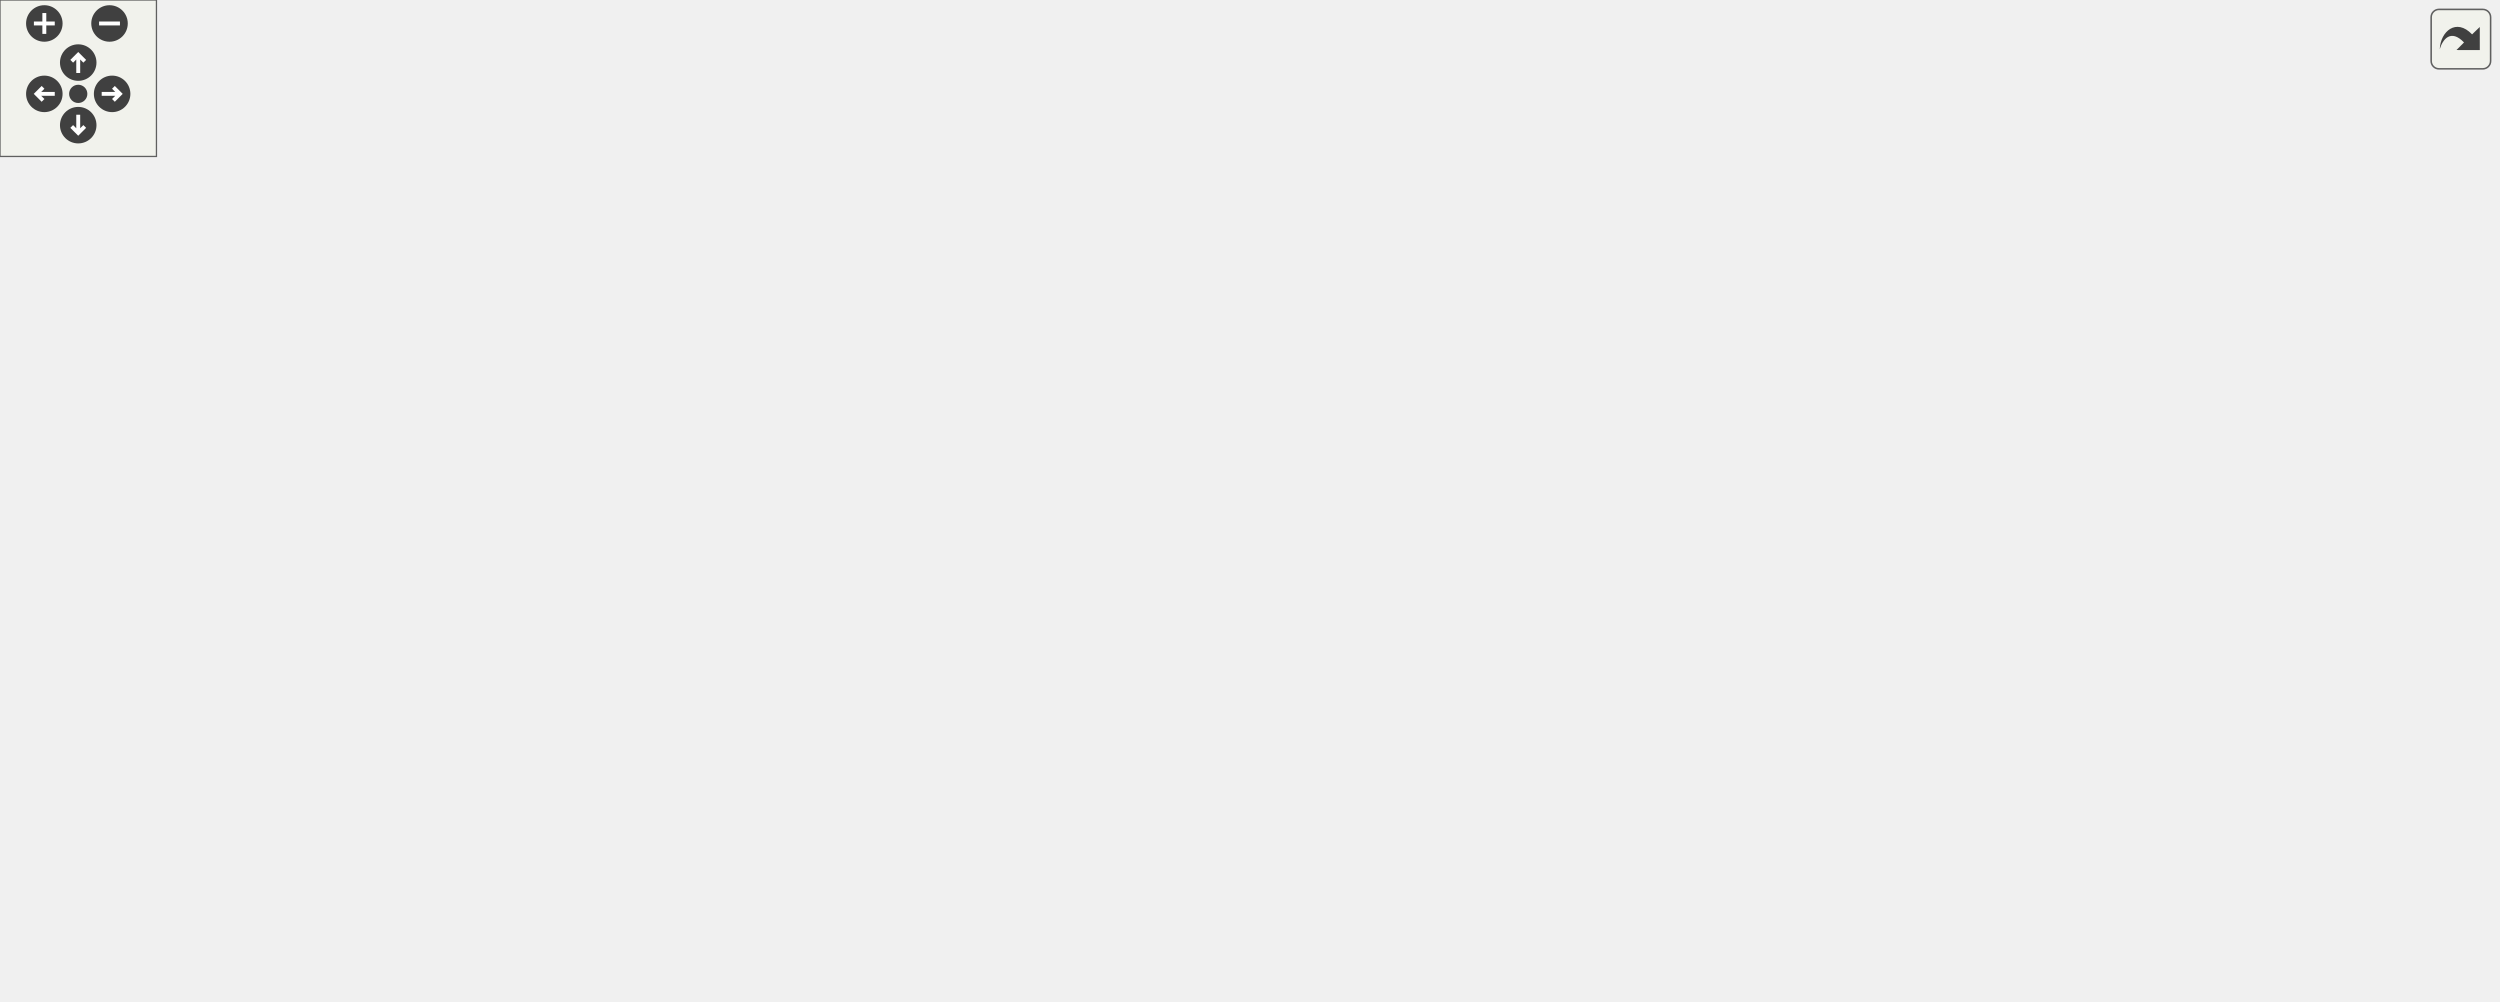
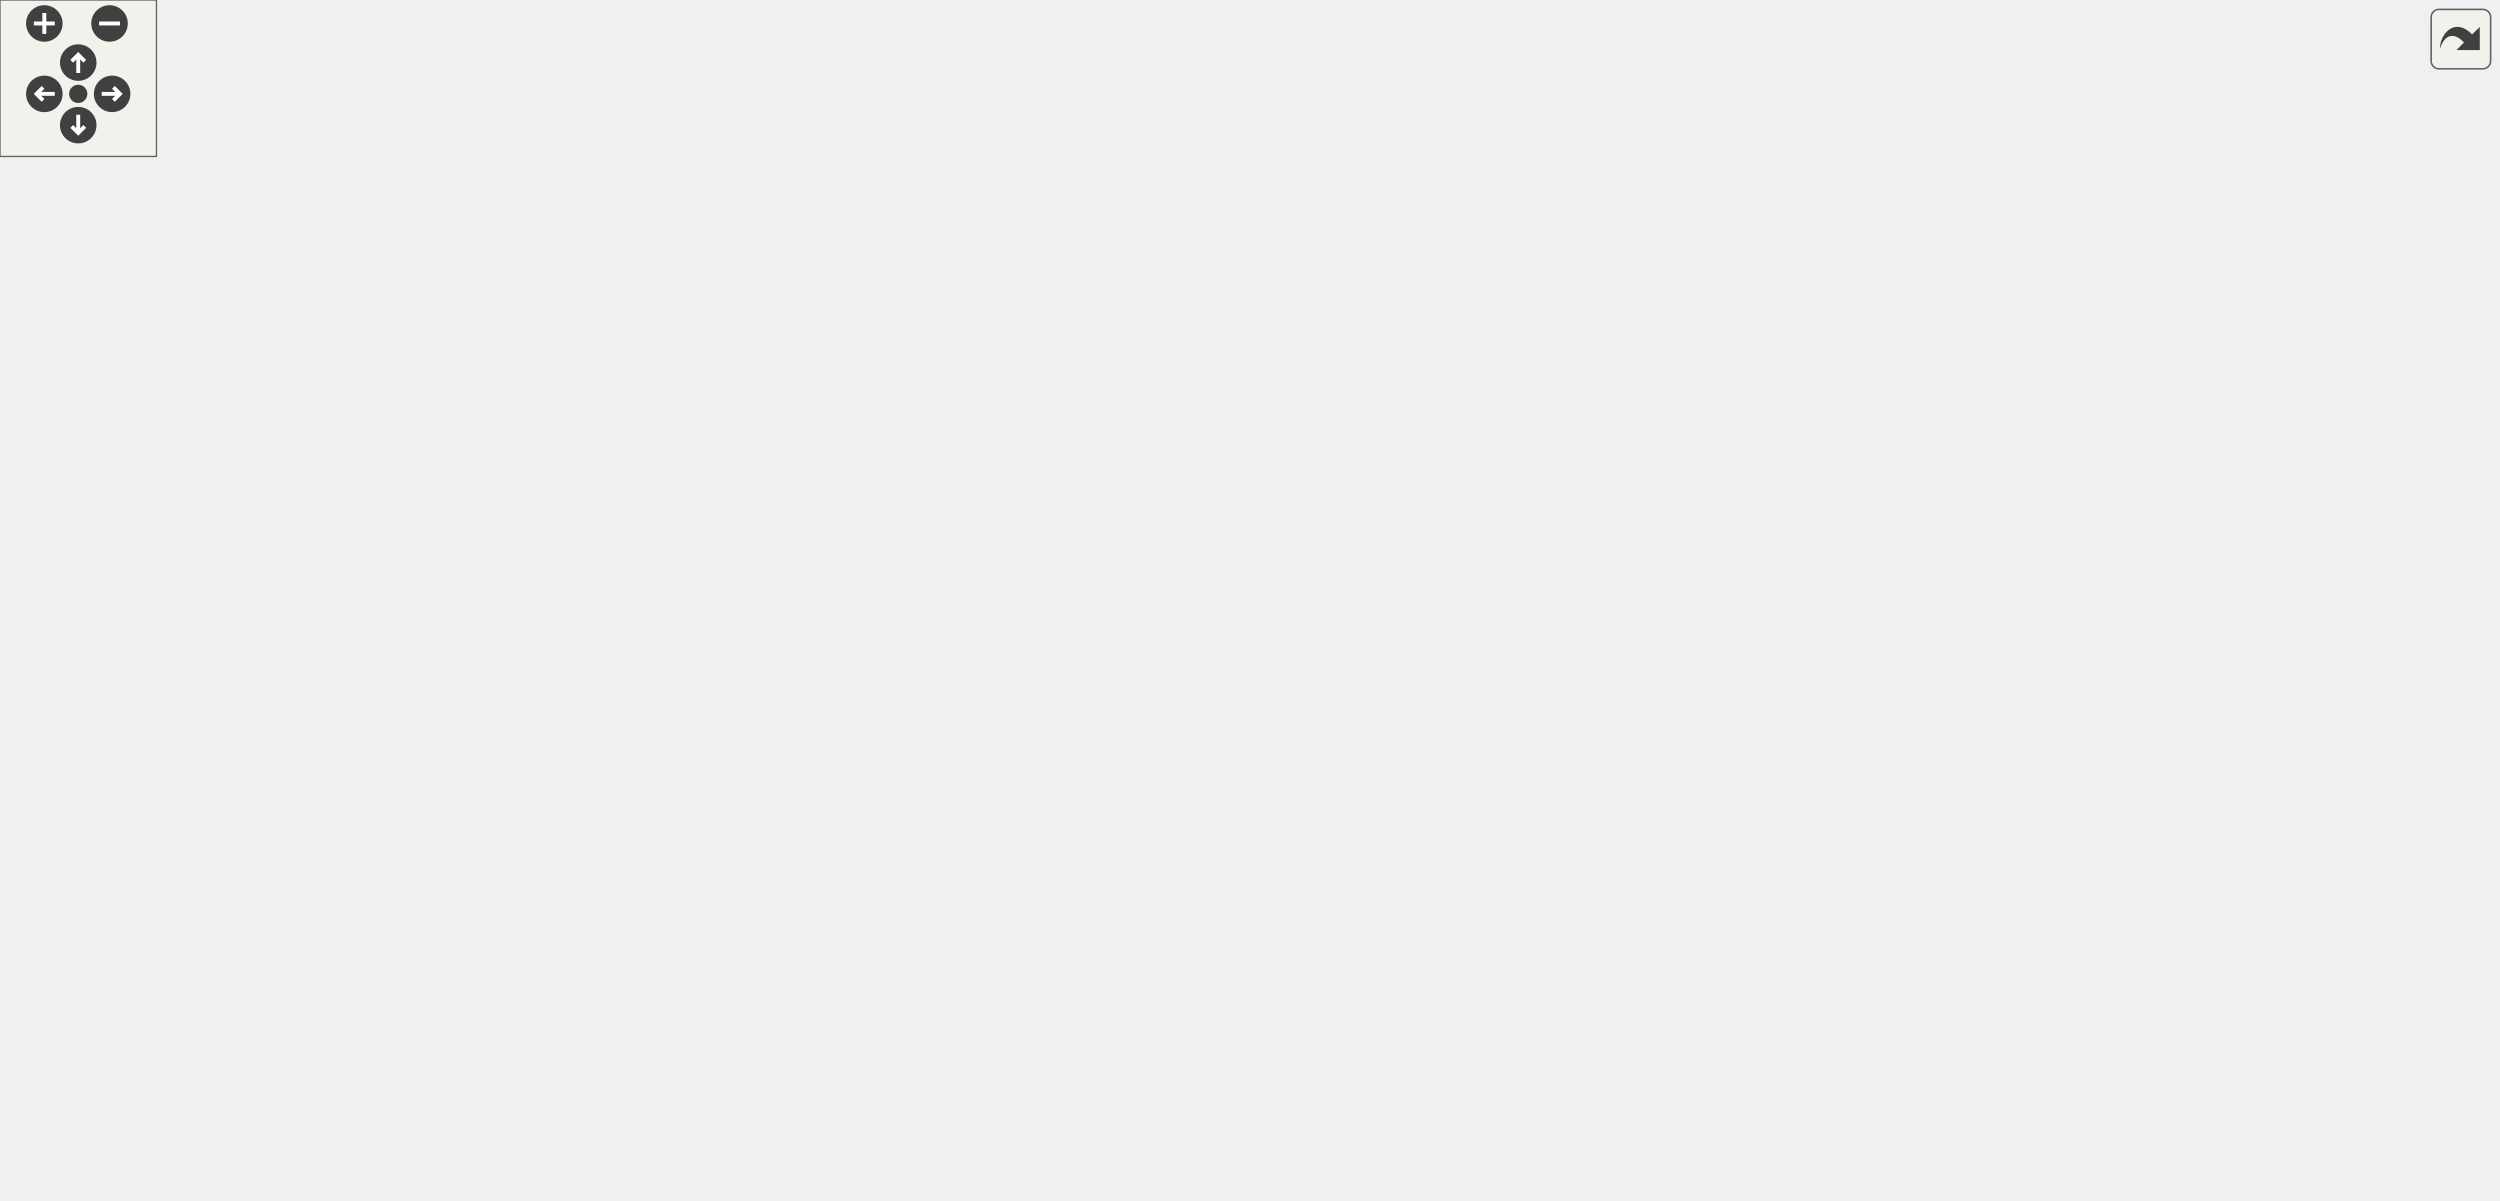
<svg xmlns="http://www.w3.org/2000/svg" xmlns:xlink="http://www.w3.org/1999/xlink" id="main" version="1.1" xml:space="preserve">
  <style type="text/css">
.edge:hover path { stroke: red; }
.edge:hover polygon { stroke: red; fill: red; }
</style>
  <defs>
    <circle id="rim" cx="0" cy="0" r="7" />
    <circle id="rim2" cx="0" cy="0" r="3.5" />
    <g id="zoomPlus">
      <use xlink:href="#rim" fill="#404040">
        <set attributeName="fill" to="#808080" begin="zoomplus.mouseover" end="zoomplus.mouseout" />
      </use>
      <path d="M-4,0h8M0,-4v8" fill="none" stroke="white" stroke-width="1.5" pointer-events="none" />
    </g>
    <g id="zoomMin">
      <use xlink:href="#rim" fill="#404040">
        <set attributeName="fill" to="#808080" begin="zoomminus.mouseover" end="zoomminus.mouseout" />
      </use>
      <path d="M-4,0h8" fill="none" stroke="white" stroke-width="1.5" pointer-events="none" />
    </g>
    <g id="dirArrow">
      <path fill="none" stroke="white" stroke-width="1.5" d="M0,-3.0v7 M-2.5,-0.5L0,-3.0L2.5,-0.5" />
    </g>
    <g id="resetDef">
      <use xlink:href="#rim2" fill="#404040">
        <set attributeName="fill" to="#808080" begin="reset.mouseover" end="reset.mouseout" />
      </use>
    </g>
  </defs>
  <svg id="graph" class="graph">
    <g id="viewport">
      <g id="node1" class="node">
-         <polygon fill="#bfbfbf" stroke="black" points="0.5,-114.5 0.5,-133.5 59.5,-133.5 59.5,-114.5 0.5,-114.5" />
-         <text text-anchor="middle" x="30" y="-121.5" font-family="Helvetica,sans-Serif" font-size="10.00">IL_PUSH</text>
+         <polygon fill="#bfbfbf" stroke="black" points="0.5,-171.5 0.5,-190.5 59.5,-190.5 59.5,-171.5 0.5,-171.5" />
+         <text text-anchor="middle" x="30" y="-178.5" font-family="Helvetica,sans-Serif" font-size="10.00">IL_PUSH</text>
      </g>
      <g id="node2" class="node">
        <g id="a_node2">
+           <a xlink:href="../../d7/de2/g__hook_8qc.html#a24ddd0532ad743b2bd97e18a51c7e760" target="_top" xlink:title="FireGrapplingHook">
+             <polygon fill="none" stroke="black" points="119,-342.5 119,-361.5 217,-361.5 217,-342.5 119,-342.5" />
+             <text text-anchor="middle" x="168" y="-349.5" font-family="Helvetica,sans-Serif" font-size="10.00">FireGrapplingHook</text>
+           </a>
+         </g>
+       </g>
+       <g id="edge1" class="edge">
+         <path fill="none" stroke="midnightblue" d="M33.785,-200.536C39.461,-232.977 55.452,-297.858 96,-333 102.557,-338.683 110.64,-342.687 118.976,-345.504" />
+         <polygon fill="midnightblue" stroke="midnightblue" points="37.218,-199.839 32.185,-190.516 30.306,-200.943 37.218,-199.839" />
+       </g>
+       <g id="node3" class="node">
+         <g id="a_node3">
          <a xlink:href="../../df/d8c/cl__cmd_8qc.html#a08467d55e8f32d8f69efe2011e00f340" target="_top" xlink:title="LocalCommand_debugmodel">
-             <polygon fill="none" stroke="black" points="96.5,-266.5 96.5,-285.5 239.5,-285.5 239.5,-266.5 96.5,-266.5" />
-             <text text-anchor="middle" x="168" y="-273.5" font-family="Helvetica,sans-Serif" font-size="10.00">LocalCommand_debugmodel</text>
-           </a>
-         </g>
-       </g>
-       <g id="edge1" class="edge">
-         <path fill="none" stroke="midnightblue" d="M41.306,-142.308C53.067,-162.338 73.591,-194.81 96,-219 113.51,-237.902 137.506,-255.842 152.63,-266.382" />
-         <polygon fill="midnightblue" stroke="midnightblue" points="44.293,-140.482 36.267,-133.566 38.229,-143.978 44.293,-140.482" />
+             <polygon fill="none" stroke="black" points="96.5,-304.5 96.5,-323.5 239.5,-323.5 239.5,-304.5 96.5,-304.5" />
+             <text text-anchor="middle" x="168" y="-311.5" font-family="Helvetica,sans-Serif" font-size="10.00">LocalCommand_debugmodel</text>
+           </a>
+         </g>
+       </g>
+       <g id="edge2" class="edge">
+         <path fill="none" stroke="midnightblue" d="M36.792,-200.32C45.461,-225.874 64.273,-270.527 96,-295 101.052,-298.897 106.839,-301.996 112.881,-304.461" />
+         <polygon fill="midnightblue" stroke="midnightblue" points="40.078,-199.105 33.691,-190.652 33.413,-201.243 40.078,-199.105" />
+       </g>
+       <g id="node5" class="node">
+         <g id="a_node5">
+           <a xlink:href="../../d8/dc1/sv__monsters_8qh.html#a473e551b6c76c0037bbcfe0c4742b4e9" target="_top" xlink:title="Monster_Spawn">
+             <polygon fill="none" stroke="black" points="124.5,-266.5 124.5,-285.5 211.5,-285.5 211.5,-266.5 124.5,-266.5" />
+             <text text-anchor="middle" x="168" y="-273.5" font-family="Helvetica,sans-Serif" font-size="10.00">Monster_Spawn</text>
+           </a>
+         </g>
+       </g>
+       <g id="edge4" class="edge">
+         <path fill="none" stroke="midnightblue" d="M41.946,-199.249C53.319,-216.65 72.701,-242.316 96,-257 104.528,-262.375 114.554,-266.242 124.341,-269.02" />
+         <polygon fill="midnightblue" stroke="midnightblue" points="44.764,-197.156 36.477,-190.554 38.839,-200.883 44.764,-197.156" />
+       </g>
+       <g id="node15" class="node">
+         <g id="a_node15">
+           <a xlink:href="../../df/d30/client_2main_8qc.html#a6cc7ac30fca9d7a196e43fec209f89df" target="_top" xlink:title="NET_HANDLE">
+             <polygon fill="none" stroke="black" points="126.5,-228.5 126.5,-247.5 209.5,-247.5 209.5,-228.5 126.5,-228.5" />
+             <text text-anchor="middle" x="168" y="-235.5" font-family="Helvetica,sans-Serif" font-size="10.00">NET_HANDLE</text>
+           </a>
+         </g>
+       </g>
+       <g id="edge16" class="edge">
+         <path fill="none" stroke="midnightblue" d="M53.472,-196.153C65.648,-203.836 81.195,-212.823 96,-219 105.539,-222.98 116.149,-226.343 126.198,-229.082" />
+         <polygon fill="midnightblue" stroke="midnightblue" points="55.183,-193.091 44.886,-190.599 51.382,-198.969 55.183,-193.091" />
+       </g>
+       <g id="node16" class="node">
+         <g id="a_node16">
+           <a xlink:href="../../df/d07/cl__generator_8qc.html#a7945b6c27743d9c111ffd61a56cc36ae" target="_top" xlink:title="ons_generator_ray_spawn">
+             <polygon fill="none" stroke="black" points="102.5,-190.5 102.5,-209.5 233.5,-209.5 233.5,-190.5 102.5,-190.5" />
+             <text text-anchor="middle" x="168" y="-197.5" font-family="Helvetica,sans-Serif" font-size="10.00">ons_generator_ray_spawn</text>
+           </a>
+         </g>
+       </g>
+       <g id="edge17" class="edge">
+         <path fill="none" stroke="midnightblue" d="M69.705,-186.407C79.915,-187.834 91.215,-189.412 102.392,-190.974" />
+         <polygon fill="midnightblue" stroke="midnightblue" points="69.898,-182.9 59.51,-184.983 68.93,-189.833 69.898,-182.9" />
+       </g>
+       <g id="node20" class="node">
+         <g id="a_node20">
+           <a xlink:href="../../d1/d2a/waypoints_8qh.html#ac764e32c571128b0b58a9a10cb3ef9d1" target="_top" xlink:title="spawnfunc">
+             <polygon fill="none" stroke="black" points="136,-152.5 136,-171.5 200,-171.5 200,-152.5 136,-152.5" />
+             <text text-anchor="middle" x="168" y="-159.5" font-family="Helvetica,sans-Serif" font-size="10.00">spawnfunc</text>
+           </a>
+         </g>
+       </g>
+       <g id="edge21" class="edge">
+         <path fill="none" stroke="midnightblue" d="M69.661,-175.599C90.561,-172.679 116.035,-169.12 135.68,-166.376" />
+         <polygon fill="midnightblue" stroke="midnightblue" points="68.93,-172.167 59.51,-177.017 69.898,-179.1 68.93,-172.167" />
+       </g>
+       <g id="node21" class="node">
+         <g id="a_node21">
+           <a xlink:href="../../d6/dd3/view_8qc.html#afb99b54101eefd6e50142f259eb5456d" target="_top" xlink:title="STATIC_INIT">
+             <polygon fill="none" stroke="black" points="129.5,-114.5 129.5,-133.5 206.5,-133.5 206.5,-114.5 129.5,-114.5" />
+             <text text-anchor="middle" x="168" y="-121.5" font-family="Helvetica,sans-Serif" font-size="10.00">STATIC_INIT</text>
+           </a>
+         </g>
+       </g>
+       <g id="edge22" class="edge">
+         <path fill="none" stroke="midnightblue" d="M53.472,-165.847C65.648,-158.164 81.195,-149.177 96,-143 106.481,-138.627 118.256,-134.999 129.158,-132.125" />
+         <polygon fill="midnightblue" stroke="midnightblue" points="51.382,-163.031 44.886,-171.401 55.183,-168.909 51.382,-163.031" />
+       </g>
+       <g id="node22" class="node">
+         <g id="a_node22">
+           <a xlink:href="../../dd/d43/cl__turrets_8qc.html#a298a91076de46ead5e7b74c00bb541d3" target="_top" xlink:title="turret_construct">
+             <polygon fill="none" stroke="black" points="125.5,-76.5 125.5,-95.5 210.5,-95.5 210.5,-76.5 125.5,-76.5" />
+             <text text-anchor="middle" x="168" y="-83.5" font-family="Helvetica,sans-Serif" font-size="10.00">turret_construct</text>
+           </a>
+         </g>
+       </g>
+       <g id="edge23" class="edge">
+         <path fill="none" stroke="midnightblue" d="M41.946,-162.751C53.319,-145.35 72.701,-119.684 96,-105 104.852,-99.421 115.318,-95.467 125.455,-92.669" />
+         <polygon fill="midnightblue" stroke="midnightblue" points="38.839,-161.117 36.477,-171.446 44.764,-164.844 38.839,-161.117" />
+       </g>
+       <g id="node24" class="node">
+         <g id="a_node24">
+           <a xlink:href="../../da/d10/sv__vehicles_8qc.html#a1b6558ed1f840d28168b0f15c0266b68" target="_top" xlink:title="vehicle_initialize">
+             <polygon fill="none" stroke="black" points="124,-38.5 124,-57.5 212,-57.5 212,-38.5 124,-38.5" />
+             <text text-anchor="middle" x="168" y="-45.5" font-family="Helvetica,sans-Serif" font-size="10.00">vehicle_initialize</text>
+           </a>
+         </g>
+       </g>
+       <g id="edge25" class="edge">
+         <path fill="none" stroke="midnightblue" d="M36.792,-161.68C45.461,-136.126 64.273,-91.473 96,-67 104.083,-60.765 114.047,-56.572 123.928,-53.752" />
+         <polygon fill="midnightblue" stroke="midnightblue" points="33.413,-160.757 33.691,-171.348 40.078,-162.895 33.413,-160.757" />
+       </g>
+       <g id="node26" class="node">
+         <g id="a_node26">
+           <a xlink:href="../../da/d10/sv__vehicles_8qc.html#a6e5c573964dc1f64a84660225655a8db" target="_top" xlink:title="vehicles_projectile">
+             <polygon fill="none" stroke="black" points="119.5,-0.5 119.5,-19.5 216.5,-19.5 216.5,-0.5 119.5,-0.5" />
+             <text text-anchor="middle" x="168" y="-7.5" font-family="Helvetica,sans-Serif" font-size="10.00">vehicles_projectile</text>
+           </a>
+         </g>
+       </g>
+       <g id="edge27" class="edge">
+         <path fill="none" stroke="midnightblue" d="M33.785,-161.464C39.461,-129.023 55.452,-64.142 96,-29 102.653,-23.234 110.878,-19.195 119.344,-16.373" />
+         <polygon fill="midnightblue" stroke="midnightblue" points="30.306,-161.057 32.185,-171.484 37.218,-162.161 30.306,-161.057" />
      </g>
      <g id="node4" class="node">
        <g id="a_node4">
-           <a xlink:href="../../d8/dc1/sv__monsters_8qh.html#a473e551b6c76c0037bbcfe0c4742b4e9" target="_top" xlink:title="Monster_Spawn">
-             <polygon fill="none" stroke="black" points="124.5,-190.5 124.5,-209.5 211.5,-209.5 211.5,-190.5 124.5,-190.5" />
-             <text text-anchor="middle" x="168" y="-197.5" font-family="Helvetica,sans-Serif" font-size="10.00">Monster_Spawn</text>
+           <a xlink:href="../../df/d8c/cl__cmd_8qc.html#a1ac18fad9472856fdc8826c4e4a87bbe" target="_top" xlink:title="CLIENT_COMMAND">
+             <polygon fill="none" stroke="black" points="276.5,-380.5 276.5,-399.5 387.5,-399.5 387.5,-380.5 276.5,-380.5" />
+             <text text-anchor="middle" x="332" y="-387.5" font-family="Helvetica,sans-Serif" font-size="10.00">CLIENT_COMMAND</text>
          </a>
        </g>
      </g>
      <g id="edge3" class="edge">
-         <path fill="none" stroke="midnightblue" d="M46.396,-141.236C58.659,-153.966 76.888,-170.788 96,-181 104.778,-185.69 114.799,-189.286 124.489,-192.019" />
-         <polygon fill="midnightblue" stroke="midnightblue" points="48.63,-138.5 39.25,-133.573 43.51,-143.274 48.63,-138.5" />
+         <path fill="none" stroke="midnightblue" d="M228.46,-327.202C232.473,-328.91 236.361,-330.834 240,-333 259.991,-344.9 256.445,-358.396 276,-371 281.859,-374.776 288.555,-377.897 295.212,-380.442" />
+         <polygon fill="midnightblue" stroke="midnightblue" points="229.524,-323.862 218.932,-323.596 227.046,-330.409 229.524,-323.862" />
+       </g>
+       <g id="node6" class="node">
+         <g id="a_node6">
+           <a xlink:href="../../da/d4e/sv__monsters_8qc.html#ae9c174dd3b336a7270caba2894224d0f" target="_top" xlink:title="Monster_Appear">
+             <polygon fill="none" stroke="black" points="288,-342.5 288,-361.5 376,-361.5 376,-342.5 288,-342.5" />
+             <text text-anchor="middle" x="332" y="-349.5" font-family="Helvetica,sans-Serif" font-size="10.00">Monster_Appear</text>
+           </a>
+         </g>
+       </g>
+       <g id="edge5" class="edge">
+         <path fill="none" stroke="midnightblue" d="M221.167,-286.835C227.699,-289.088 234.137,-291.784 240,-295 259.03,-305.439 257.805,-316.165 276,-328 284.733,-333.681 295.036,-338.585 304.349,-342.454" />
+         <polygon fill="midnightblue" stroke="midnightblue" points="222.175,-283.483 211.586,-283.841 220.087,-290.164 222.175,-283.483" />
+       </g>
+       <g id="node8" class="node">
+         <g id="a_node8">
+           <a xlink:href="../../da/d4e/sv__monsters_8qc.html#a2b57b31035d01a69ccd6e8c6970ed5dd" target="_top" xlink:title="Monster_Respawn">
+             <polygon fill="none" stroke="black" points="283,-266.5 283,-285.5 381,-285.5 381,-266.5 283,-266.5" />
+             <text text-anchor="middle" x="332" y="-273.5" font-family="Helvetica,sans-Serif" font-size="10.00">Monster_Respawn</text>
+           </a>
+         </g>
+       </g>
+       <g id="edge8" class="edge">
+         <path fill="none" stroke="midnightblue" d="M221.582,-276C241.242,-276 263.46,-276 282.713,-276" />
+         <polygon fill="midnightblue" stroke="midnightblue" points="221.564,-272.5 211.564,-276 221.564,-279.5 221.564,-272.5" />
+       </g>
+       <g id="node13" class="node">
+         <g id="a_node13">
+           <a xlink:href="../../d0/d37/spawn_8qh.html#a6d9ad964837b7b9cbcd971dcab774b49" target="_top" xlink:title="spawnmonster">
+             <polygon fill="none" stroke="black" points="292,-228.5 292,-247.5 372,-247.5 372,-228.5 292,-228.5" />
+             <text text-anchor="middle" x="332" y="-235.5" font-family="Helvetica,sans-Serif" font-size="10.00">spawnmonster</text>
+           </a>
+         </g>
+       </g>
+       <g id="edge14" class="edge">
+         <path fill="none" stroke="midnightblue" d="M219.907,-264.059C243.132,-258.611 270.205,-252.261 291.81,-247.193" />
+         <polygon fill="midnightblue" stroke="midnightblue" points="218.816,-260.72 209.879,-266.411 220.415,-267.535 218.816,-260.72" />
+       </g>
+       <g id="node7" class="node">
+         <g id="a_node7">
+           <a xlink:href="../../da/d4e/sv__monsters_8qc.html#a0c5d94fd195b12611f3bd45c0546bfca" target="_top" xlink:title="Monster_Appear_Check">
+             <polygon fill="none" stroke="black" points="434,-323.5 434,-342.5 556,-342.5 556,-323.5 434,-323.5" />
+             <text text-anchor="middle" x="495" y="-330.5" font-family="Helvetica,sans-Serif" font-size="10.00">Monster_Appear_Check</text>
+           </a>
+         </g>
+       </g>
+       <g id="edge6" class="edge">
+         <path fill="none" stroke="midnightblue" d="M386.395,-345.699C401.582,-343.906 418.226,-341.942 433.788,-340.106" />
+         <polygon fill="midnightblue" stroke="midnightblue" points="385.666,-342.26 376.145,-346.908 386.486,-349.212 385.666,-342.26" />
+       </g>
+       <g id="edge7" class="edge">
+         <path fill="none" stroke="midnightblue" d="M428.768,-321.685C385.447,-314.157 327.317,-304.029 276,-295 254.817,-291.273 231.282,-287.098 211.69,-283.612" />
+         <polygon fill="midnightblue" stroke="midnightblue" points="428.439,-325.18 438.891,-323.443 429.637,-318.283 428.439,-325.18" />
+       </g>
+       <g id="node9" class="node">
+         <g id="a_node9">
+           <a xlink:href="../../da/d4e/sv__monsters_8qc.html#a64003301dcc44254935df433ea236780" target="_top" xlink:title="Monster_Dead_Fade">
+             <polygon fill="none" stroke="black" points="441.5,-266.5 441.5,-285.5 548.5,-285.5 548.5,-266.5 441.5,-266.5" />
+             <text text-anchor="middle" x="495" y="-273.5" font-family="Helvetica,sans-Serif" font-size="10.00">Monster_Dead_Fade</text>
+           </a>
+         </g>
+       </g>
+       <g id="edge9" class="edge">
+         <path fill="none" stroke="midnightblue" d="M391.735,-276C407.931,-276 425.398,-276 441.234,-276" />
+         <polygon fill="midnightblue" stroke="midnightblue" points="391.305,-272.5 381.305,-276 391.305,-279.5 391.305,-272.5" />
+       </g>
+       <g id="node10" class="node">
+         <g id="a_node10">
+           <a xlink:href="../../da/d4e/sv__monsters_8qc.html#a304ebddf2011e967eb6e3d0da5b4a760" target="_top" xlink:title="Monster_Dead_Think">
+             <polygon fill="none" stroke="black" points="602,-256.5 602,-275.5 712,-275.5 712,-256.5 602,-256.5" />
+             <text text-anchor="middle" x="657" y="-263.5" font-family="Helvetica,sans-Serif" font-size="10.00">Monster_Dead_Think</text>
+           </a>
+         </g>
+       </g>
+       <g id="edge10" class="edge">
+         <path fill="none" stroke="midnightblue" d="M558.993,-272.063C573.164,-271.177 588.081,-270.245 601.853,-269.384" />
+         <polygon fill="midnightblue" stroke="midnightblue" points="558.596,-268.581 548.833,-272.698 559.032,-275.567 558.596,-268.581" />
+       </g>
+       <g id="node11" class="node">
+         <g id="a_node11">
+           <a xlink:href="../../da/d4e/sv__monsters_8qc.html#a9fe966953fdc6ae52562b48fe4776295" target="_top" xlink:title="Monster_Dead">
+             <polygon fill="none" stroke="black" points="748,-237.5 748,-256.5 828,-256.5 828,-237.5 748,-237.5" />
+             <text text-anchor="middle" x="788" y="-244.5" font-family="Helvetica,sans-Serif" font-size="10.00">Monster_Dead</text>
+           </a>
+         </g>
+       </g>
+       <g id="edge11" class="edge">
+         <path fill="none" stroke="midnightblue" d="M722.401,-256.515C731.009,-255.247 739.62,-253.978 747.619,-252.8" />
+         <polygon fill="midnightblue" stroke="midnightblue" points="721.717,-253.077 712.334,-257.997 722.737,-260.003 721.717,-253.077" />
+       </g>
+       <g id="node12" class="node">
+         <g id="a_node12">
+           <a xlink:href="../../da/d4e/sv__monsters_8qc.html#a100d851a4f02e4bd6177462aad0a9d1f" target="_top" xlink:title="Monster_Damage">
+             <polygon fill="none" stroke="black" points="864,-213.5 864,-232.5 958,-232.5 958,-213.5 864,-213.5" />
+             <text text-anchor="middle" x="911" y="-220.5" font-family="Helvetica,sans-Serif" font-size="10.00">Monster_Damage</text>
+           </a>
+         </g>
+       </g>
+       <g id="edge12" class="edge">
+         <path fill="none" stroke="midnightblue" d="M838.338,-237.214C846.738,-235.548 855.435,-233.823 863.751,-232.173" />
+         <polygon fill="midnightblue" stroke="midnightblue" points="837.413,-233.829 828.285,-239.208 838.775,-240.695 837.413,-233.829" />
+       </g>
+       <g id="edge13" class="edge">
+         <path fill="none" stroke="midnightblue" d="M853.516,-214.882C802.532,-208.262 725.404,-200 658,-200 494,-200 494,-200 494,-200 396.744,-200 363.588,-176.725 276,-219 255.048,-229.112 259.991,-245.1 240,-257 231.448,-262.091 221.516,-265.844 211.839,-268.601" />
+         <polygon fill="midnightblue" stroke="midnightblue" points="853.297,-218.383 863.67,-216.224 854.215,-211.444 853.297,-218.383" />
      </g>
      <g id="node14" class="node">
        <g id="a_node14">
-           <a xlink:href="../../df/d30/client_2main_8qc.html#a6cc7ac30fca9d7a196e43fec209f89df" target="_top" xlink:title="NET_HANDLE">
-             <polygon fill="none" stroke="black" points="126.5,-152.5 126.5,-171.5 209.5,-171.5 209.5,-152.5 126.5,-152.5" />
-             <text text-anchor="middle" x="168" y="-159.5" font-family="Helvetica,sans-Serif" font-size="10.00">NET_HANDLE</text>
+           <a xlink:href="../../de/d55/server_2command_2common_8qc.html#a31c9eecd432f1aaee8637466cb8c1bea" target="_top" xlink:title="CommonCommand_editmob">
+             <polygon fill="none" stroke="black" points="424.5,-228.5 424.5,-247.5 565.5,-247.5 565.5,-228.5 424.5,-228.5" />
+             <text text-anchor="middle" x="495" y="-235.5" font-family="Helvetica,sans-Serif" font-size="10.00">CommonCommand_editmob</text>
          </a>
        </g>
      </g>
      <g id="edge15" class="edge">
-         <path fill="none" stroke="midnightblue" d="M69.636,-135.452C78.3,-137.975 87.456,-140.608 96,-143 107.305,-146.164 119.654,-149.508 130.837,-152.494" />
-         <polygon fill="midnightblue" stroke="midnightblue" points="70.338,-132.01 59.758,-132.56 68.371,-138.728 70.338,-132.01" />
-       </g>
-       <g id="node15" class="node">
-         <g id="a_node15">
-           <a xlink:href="../../df/d07/cl__generator_8qc.html#a7945b6c27743d9c111ffd61a56cc36ae" target="_top" xlink:title="ons_generator_ray_spawn">
-             <polygon fill="none" stroke="black" points="102.5,-114.5 102.5,-133.5 233.5,-133.5 233.5,-114.5 102.5,-114.5" />
-             <text text-anchor="middle" x="168" y="-121.5" font-family="Helvetica,sans-Serif" font-size="10.00">ons_generator_ray_spawn</text>
-           </a>
-         </g>
-       </g>
-       <g id="edge16" class="edge">
-         <path fill="none" stroke="midnightblue" d="M69.705,-124C79.915,-124 91.215,-124 102.392,-124" />
-         <polygon fill="midnightblue" stroke="midnightblue" points="69.51,-120.5 59.51,-124 69.51,-127.5 69.51,-120.5" />
+         <path fill="none" stroke="midnightblue" d="M382.627,-238C395.785,-238 410.241,-238 424.254,-238" />
+         <polygon fill="midnightblue" stroke="midnightblue" points="382.385,-234.5 372.385,-238 382.385,-241.5 382.385,-234.5" />
+       </g>
+       <g id="node17" class="node">
+         <g id="a_node17">
+           <a xlink:href="../../df/d07/cl__generator_8qc.html#a9d3002c4116ca5cdfd4f80ac929b88f2" target="_top" xlink:title="generator_draw">
+             <polygon fill="none" stroke="black" points="290.5,-152.5 290.5,-171.5 373.5,-171.5 373.5,-152.5 290.5,-152.5" />
+             <text text-anchor="middle" x="332" y="-159.5" font-family="Helvetica,sans-Serif" font-size="10.00">generator_draw</text>
+           </a>
+         </g>
+       </g>
+       <g id="edge18" class="edge">
+         <path fill="none" stroke="midnightblue" d="M219.715,-188.104C242.486,-182.763 268.987,-176.546 290.415,-171.52" />
+         <polygon fill="midnightblue" stroke="midnightblue" points="218.816,-184.72 209.879,-190.411 220.415,-191.535 218.816,-184.72" />
+       </g>
+       <g id="node18" class="node">
+         <g id="a_node18">
+           <a xlink:href="../../df/d07/cl__generator_8qc.html#aea3e5c54f8850f0e619b63d8a29e1685" target="_top" xlink:title="generator_construct">
+             <polygon fill="none" stroke="black" points="443.5,-152.5 443.5,-171.5 546.5,-171.5 546.5,-152.5 443.5,-152.5" />
+             <text text-anchor="middle" x="495" y="-159.5" font-family="Helvetica,sans-Serif" font-size="10.00">generator_construct</text>
+           </a>
+         </g>
+       </g>
+       <g id="edge19" class="edge">
+         <path fill="none" stroke="midnightblue" d="M383.866,-162C402.828,-162 424.339,-162 443.286,-162" />
+         <polygon fill="midnightblue" stroke="midnightblue" points="383.627,-158.5 373.627,-162 383.627,-165.5 383.627,-158.5" />
      </g>
      <g id="node19" class="node">
        <g id="a_node19">
-           <a xlink:href="../../d1/d2a/waypoints_8qh.html#ac764e32c571128b0b58a9a10cb3ef9d1" target="_top" xlink:title="spawnfunc">
-             <polygon fill="none" stroke="black" points="136,-76.5 136,-95.5 200,-95.5 200,-76.5 136,-76.5" />
-             <text text-anchor="middle" x="168" y="-83.5" font-family="Helvetica,sans-Serif" font-size="10.00">spawnfunc</text>
+           <a xlink:href="../../df/d07/cl__generator_8qc.html#afc31ff14aad2253b9fe8ce7091cab781" target="_top" xlink:title="NET_HANDLE">
+             <polygon fill="none" stroke="black" points="615.5,-152.5 615.5,-171.5 698.5,-171.5 698.5,-152.5 615.5,-152.5" />
+             <text text-anchor="middle" x="657" y="-159.5" font-family="Helvetica,sans-Serif" font-size="10.00">NET_HANDLE</text>
          </a>
        </g>
      </g>
      <g id="edge20" class="edge">
-         <path fill="none" stroke="midnightblue" d="M69.636,-112.548C78.3,-110.025 87.456,-107.392 96,-105 109.025,-101.354 123.437,-97.47 135.853,-94.17" />
-         <polygon fill="midnightblue" stroke="midnightblue" points="68.371,-109.272 59.758,-115.44 70.338,-115.99 68.371,-109.272" />
-       </g>
-       <g id="node20" class="node">
-         <g id="a_node20">
-           <a xlink:href="../../d6/dd3/view_8qc.html#afb99b54101eefd6e50142f259eb5456d" target="_top" xlink:title="STATIC_INIT">
-             <polygon fill="none" stroke="black" points="129.5,-38.5 129.5,-57.5 206.5,-57.5 206.5,-38.5 129.5,-38.5" />
-             <text text-anchor="middle" x="168" y="-45.5" font-family="Helvetica,sans-Serif" font-size="10.00">STATIC_INIT</text>
-           </a>
-         </g>
-       </g>
-       <g id="edge21" class="edge">
-         <path fill="none" stroke="midnightblue" d="M46.396,-106.764C58.659,-94.034 76.888,-77.212 96,-67 106.242,-61.528 118.173,-57.545 129.3,-54.685" />
-         <polygon fill="midnightblue" stroke="midnightblue" points="43.51,-104.726 39.25,-114.427 48.63,-109.5 43.51,-104.726" />
-       </g>
-       <g id="node21" class="node">
-         <g id="a_node21">
-           <a xlink:href="../../dd/d43/cl__turrets_8qc.html#a298a91076de46ead5e7b74c00bb541d3" target="_top" xlink:title="turret_construct">
-             <polygon fill="none" stroke="black" points="125.5,-0.5 125.5,-19.5 210.5,-19.5 210.5,-0.5 125.5,-0.5" />
-             <text text-anchor="middle" x="168" y="-7.5" font-family="Helvetica,sans-Serif" font-size="10.00">turret_construct</text>
-           </a>
-         </g>
-       </g>
-       <g id="edge22" class="edge">
-         <path fill="none" stroke="midnightblue" d="M38.987,-105.05C49.091,-83.392 68.544,-48.44 96,-29 104.644,-22.88 115.146,-18.731 125.393,-15.918" />
-         <polygon fill="midnightblue" stroke="midnightblue" points="35.772,-103.666 34.896,-114.225 42.165,-106.517 35.772,-103.666" />
-       </g>
-       <g id="node3" class="node">
-         <g id="a_node3">
-           <a xlink:href="../../df/d8c/cl__cmd_8qc.html#a1ac18fad9472856fdc8826c4e4a87bbe" target="_top" xlink:title="CLIENT_COMMAND">
-             <polygon fill="none" stroke="black" points="276.5,-304.5 276.5,-323.5 387.5,-323.5 387.5,-304.5 276.5,-304.5" />
-             <text text-anchor="middle" x="332" y="-311.5" font-family="Helvetica,sans-Serif" font-size="10.00">CLIENT_COMMAND</text>
-           </a>
-         </g>
-       </g>
-       <g id="edge2" class="edge">
-         <path fill="none" stroke="midnightblue" d="M219.715,-287.896C242.486,-293.237 268.987,-299.454 290.415,-304.48" />
-         <polygon fill="midnightblue" stroke="midnightblue" points="220.415,-284.465 209.879,-285.589 218.816,-291.28 220.415,-284.465" />
-       </g>
-       <g id="node5" class="node">
-         <g id="a_node5">
-           <a xlink:href="../../da/d4e/sv__monsters_8qc.html#ae9c174dd3b336a7270caba2894224d0f" target="_top" xlink:title="Monster_Appear">
-             <polygon fill="none" stroke="black" points="288,-266.5 288,-285.5 376,-285.5 376,-266.5 288,-266.5" />
-             <text text-anchor="middle" x="332" y="-273.5" font-family="Helvetica,sans-Serif" font-size="10.00">Monster_Appear</text>
-           </a>
-         </g>
-       </g>
-       <g id="edge4" class="edge">
-         <path fill="none" stroke="midnightblue" d="M197.422,-214.205C218.897,-224.842 249.161,-239.629 276,-252 286.597,-256.884 298.449,-262.089 308.429,-266.398" />
-         <polygon fill="midnightblue" stroke="midnightblue" points="198.73,-210.947 188.217,-209.633 195.616,-217.216 198.73,-210.947" />
-       </g>
-       <g id="node7" class="node">
-         <g id="a_node7">
-           <a xlink:href="../../da/d4e/sv__monsters_8qc.html#a2b57b31035d01a69ccd6e8c6970ed5dd" target="_top" xlink:title="Monster_Respawn">
-             <polygon fill="none" stroke="black" points="283,-190.5 283,-209.5 381,-209.5 381,-190.5 283,-190.5" />
-             <text text-anchor="middle" x="332" y="-197.5" font-family="Helvetica,sans-Serif" font-size="10.00">Monster_Respawn</text>
-           </a>
-         </g>
-       </g>
-       <g id="edge7" class="edge">
-         <path fill="none" stroke="midnightblue" d="M221.582,-200C241.242,-200 263.46,-200 282.713,-200" />
-         <polygon fill="midnightblue" stroke="midnightblue" points="221.564,-196.5 211.564,-200 221.564,-203.5 221.564,-196.5" />
-       </g>
-       <g id="node12" class="node">
-         <g id="a_node12">
-           <a xlink:href="../../d0/d37/spawn_8qh.html#a6d9ad964837b7b9cbcd971dcab774b49" target="_top" xlink:title="spawnmonster">
-             <polygon fill="none" stroke="black" points="292,-152.5 292,-171.5 372,-171.5 372,-152.5 292,-152.5" />
-             <text text-anchor="middle" x="332" y="-159.5" font-family="Helvetica,sans-Serif" font-size="10.00">spawnmonster</text>
-           </a>
-         </g>
-       </g>
-       <g id="edge13" class="edge">
-         <path fill="none" stroke="midnightblue" d="M219.907,-188.059C243.132,-182.611 270.205,-176.261 291.81,-171.193" />
-         <polygon fill="midnightblue" stroke="midnightblue" points="218.816,-184.72 209.879,-190.411 220.415,-191.535 218.816,-184.72" />
-       </g>
-       <g id="node6" class="node">
-         <g id="a_node6">
-           <a xlink:href="../../da/d4e/sv__monsters_8qc.html#a0c5d94fd195b12611f3bd45c0546bfca" target="_top" xlink:title="Monster_Appear_Check">
-             <polygon fill="none" stroke="black" points="434,-247.5 434,-266.5 556,-266.5 556,-247.5 434,-247.5" />
-             <text text-anchor="middle" x="495" y="-254.5" font-family="Helvetica,sans-Serif" font-size="10.00">Monster_Appear_Check</text>
-           </a>
-         </g>
-       </g>
-       <g id="edge5" class="edge">
-         <path fill="none" stroke="midnightblue" d="M386.395,-269.699C401.582,-267.906 418.226,-265.942 433.788,-264.106" />
-         <polygon fill="midnightblue" stroke="midnightblue" points="385.666,-266.26 376.145,-270.908 386.486,-273.212 385.666,-266.26" />
-       </g>
-       <g id="edge6" class="edge">
-         <path fill="none" stroke="midnightblue" d="M428.768,-245.685C385.447,-238.157 327.317,-228.029 276,-219 254.817,-215.273 231.282,-211.098 211.69,-207.612" />
-         <polygon fill="midnightblue" stroke="midnightblue" points="428.439,-249.18 438.891,-247.443 429.637,-242.283 428.439,-249.18" />
-       </g>
-       <g id="node8" class="node">
-         <g id="a_node8">
-           <a xlink:href="../../da/d4e/sv__monsters_8qc.html#a64003301dcc44254935df433ea236780" target="_top" xlink:title="Monster_Dead_Fade">
-             <polygon fill="none" stroke="black" points="441.5,-190.5 441.5,-209.5 548.5,-209.5 548.5,-190.5 441.5,-190.5" />
-             <text text-anchor="middle" x="495" y="-197.5" font-family="Helvetica,sans-Serif" font-size="10.00">Monster_Dead_Fade</text>
-           </a>
-         </g>
-       </g>
-       <g id="edge8" class="edge">
-         <path fill="none" stroke="midnightblue" d="M391.735,-200C407.931,-200 425.398,-200 441.234,-200" />
-         <polygon fill="midnightblue" stroke="midnightblue" points="391.305,-196.5 381.305,-200 391.305,-203.5 391.305,-196.5" />
-       </g>
-       <g id="node9" class="node">
-         <g id="a_node9">
-           <a xlink:href="../../da/d4e/sv__monsters_8qc.html#a304ebddf2011e967eb6e3d0da5b4a760" target="_top" xlink:title="Monster_Dead_Think">
-             <polygon fill="none" stroke="black" points="602,-180.5 602,-199.5 712,-199.5 712,-180.5 602,-180.5" />
-             <text text-anchor="middle" x="657" y="-187.5" font-family="Helvetica,sans-Serif" font-size="10.00">Monster_Dead_Think</text>
-           </a>
-         </g>
-       </g>
-       <g id="edge9" class="edge">
-         <path fill="none" stroke="midnightblue" d="M558.993,-196.063C573.164,-195.177 588.081,-194.245 601.853,-193.384" />
-         <polygon fill="midnightblue" stroke="midnightblue" points="558.596,-192.581 548.833,-196.698 559.032,-199.567 558.596,-192.581" />
-       </g>
-       <g id="node10" class="node">
-         <g id="a_node10">
-           <a xlink:href="../../da/d4e/sv__monsters_8qc.html#a9fe966953fdc6ae52562b48fe4776295" target="_top" xlink:title="Monster_Dead">
-             <polygon fill="none" stroke="black" points="748,-161.5 748,-180.5 828,-180.5 828,-161.5 748,-161.5" />
-             <text text-anchor="middle" x="788" y="-168.5" font-family="Helvetica,sans-Serif" font-size="10.00">Monster_Dead</text>
-           </a>
-         </g>
-       </g>
-       <g id="edge10" class="edge">
-         <path fill="none" stroke="midnightblue" d="M722.401,-180.515C731.009,-179.247 739.62,-177.978 747.619,-176.8" />
-         <polygon fill="midnightblue" stroke="midnightblue" points="721.717,-177.077 712.334,-181.997 722.737,-184.003 721.717,-177.077" />
-       </g>
-       <g id="node11" class="node">
-         <g id="a_node11">
-           <a xlink:href="../../da/d4e/sv__monsters_8qc.html#a100d851a4f02e4bd6177462aad0a9d1f" target="_top" xlink:title="Monster_Damage">
-             <polygon fill="none" stroke="black" points="864,-137.5 864,-156.5 958,-156.5 958,-137.5 864,-137.5" />
-             <text text-anchor="middle" x="911" y="-144.5" font-family="Helvetica,sans-Serif" font-size="10.00">Monster_Damage</text>
-           </a>
-         </g>
-       </g>
-       <g id="edge11" class="edge">
-         <path fill="none" stroke="midnightblue" d="M838.338,-161.214C846.738,-159.548 855.435,-157.823 863.751,-156.173" />
-         <polygon fill="midnightblue" stroke="midnightblue" points="837.413,-157.829 828.285,-163.208 838.775,-164.695 837.413,-157.829" />
-       </g>
-       <g id="edge12" class="edge">
-         <path fill="none" stroke="midnightblue" d="M853.516,-138.882C802.532,-132.262 725.404,-124 658,-124 494,-124 494,-124 494,-124 396.744,-124 363.588,-100.725 276,-143 255.048,-153.112 259.991,-169.1 240,-181 231.448,-186.091 221.516,-189.844 211.839,-192.601" />
-         <polygon fill="midnightblue" stroke="midnightblue" points="853.297,-142.383 863.67,-140.224 854.215,-135.444 853.297,-142.383" />
-       </g>
-       <g id="node13" class="node">
-         <g id="a_node13">
-           <a xlink:href="../../de/d55/server_2command_2common_8qc.html#a31c9eecd432f1aaee8637466cb8c1bea" target="_top" xlink:title="CommonCommand_editmob">
-             <polygon fill="none" stroke="black" points="424.5,-152.5 424.5,-171.5 565.5,-171.5 565.5,-152.5 424.5,-152.5" />
-             <text text-anchor="middle" x="495" y="-159.5" font-family="Helvetica,sans-Serif" font-size="10.00">CommonCommand_editmob</text>
-           </a>
-         </g>
-       </g>
-       <g id="edge14" class="edge">
-         <path fill="none" stroke="midnightblue" d="M382.627,-162C395.785,-162 410.241,-162 424.254,-162" />
-         <polygon fill="midnightblue" stroke="midnightblue" points="382.385,-158.5 372.385,-162 382.385,-165.5 382.385,-158.5" />
-       </g>
-       <g id="node16" class="node">
-         <g id="a_node16">
-           <a xlink:href="../../df/d07/cl__generator_8qc.html#a9d3002c4116ca5cdfd4f80ac929b88f2" target="_top" xlink:title="generator_draw">
+         <path fill="none" stroke="midnightblue" d="M556.695,-162C576.29,-162 597.528,-162 615.315,-162" />
+         <polygon fill="midnightblue" stroke="midnightblue" points="556.625,-158.5 546.625,-162 556.625,-165.5 556.625,-158.5" />
+       </g>
+       <g id="node23" class="node">
+         <g id="a_node23">
+           <a xlink:href="../../dd/d43/cl__turrets_8qc.html#a3ef76a50f8c6b47647e267278a9482a6" target="_top" xlink:title="NET_HANDLE">
            <polygon fill="none" stroke="black" points="290.5,-76.5 290.5,-95.5 373.5,-95.5 373.5,-76.5 290.5,-76.5" />
-             <text text-anchor="middle" x="332" y="-83.5" font-family="Helvetica,sans-Serif" font-size="10.00">generator_draw</text>
-           </a>
-         </g>
-       </g>
-       <g id="edge17" class="edge">
-         <path fill="none" stroke="midnightblue" d="M219.715,-112.104C242.486,-106.763 268.987,-100.546 290.415,-95.52" />
-         <polygon fill="midnightblue" stroke="midnightblue" points="218.816,-108.72 209.879,-114.411 220.415,-115.535 218.816,-108.72" />
-       </g>
-       <g id="node17" class="node">
-         <g id="a_node17">
-           <a xlink:href="../../df/d07/cl__generator_8qc.html#aea3e5c54f8850f0e619b63d8a29e1685" target="_top" xlink:title="generator_construct">
-             <polygon fill="none" stroke="black" points="443.5,-76.5 443.5,-95.5 546.5,-95.5 546.5,-76.5 443.5,-76.5" />
-             <text text-anchor="middle" x="495" y="-83.5" font-family="Helvetica,sans-Serif" font-size="10.00">generator_construct</text>
-           </a>
-         </g>
-       </g>
-       <g id="edge18" class="edge">
-         <path fill="none" stroke="midnightblue" d="M383.866,-86C402.828,-86 424.339,-86 443.286,-86" />
-         <polygon fill="midnightblue" stroke="midnightblue" points="383.627,-82.5 373.627,-86 383.627,-89.5 383.627,-82.5" />
-       </g>
-       <g id="node18" class="node">
-         <g id="a_node18">
-           <a xlink:href="../../df/d07/cl__generator_8qc.html#afc31ff14aad2253b9fe8ce7091cab781" target="_top" xlink:title="NET_HANDLE">
-             <polygon fill="none" stroke="black" points="615.5,-76.5 615.5,-95.5 698.5,-95.5 698.5,-76.5 615.5,-76.5" />
-             <text text-anchor="middle" x="657" y="-83.5" font-family="Helvetica,sans-Serif" font-size="10.00">NET_HANDLE</text>
-           </a>
-         </g>
-       </g>
-       <g id="edge19" class="edge">
-         <path fill="none" stroke="midnightblue" d="M556.695,-86C576.29,-86 597.528,-86 615.315,-86" />
-         <polygon fill="midnightblue" stroke="midnightblue" points="556.625,-82.5 546.625,-86 556.625,-89.5 556.625,-82.5" />
-       </g>
-       <g id="node22" class="node">
-         <g id="a_node22">
-           <a xlink:href="../../dd/d43/cl__turrets_8qc.html#a3ef76a50f8c6b47647e267278a9482a6" target="_top" xlink:title="NET_HANDLE">
-             <polygon fill="none" stroke="black" points="290.5,-0.5 290.5,-19.5 373.5,-19.5 373.5,-0.5 290.5,-0.5" />
-             <text text-anchor="middle" x="332" y="-7.5" font-family="Helvetica,sans-Serif" font-size="10.00">NET_HANDLE</text>
-           </a>
-         </g>
-       </g>
-       <g id="edge23" class="edge">
-         <path fill="none" stroke="midnightblue" d="M220.772,-10C243.249,-10 269.193,-10 290.263,-10" />
-         <polygon fill="midnightblue" stroke="midnightblue" points="220.719,-6.5 210.719,-10 220.719,-13.5 220.719,-6.5" />
+             <text text-anchor="middle" x="332" y="-83.5" font-family="Helvetica,sans-Serif" font-size="10.00">NET_HANDLE</text>
+           </a>
+         </g>
+       </g>
+       <g id="edge24" class="edge">
+         <path fill="none" stroke="midnightblue" d="M220.772,-86C243.249,-86 269.193,-86 290.263,-86" />
+         <polygon fill="midnightblue" stroke="midnightblue" points="220.719,-82.5 210.719,-86 220.719,-89.5 220.719,-82.5" />
+       </g>
+       <g id="node25" class="node">
+         <g id="a_node25">
+           <a xlink:href="../../dd/dde/tests_8qc.html#a5b2bc7608f2d6399131958faf762edd2" target="_top" xlink:title="TEST">
+             <polygon fill="none" stroke="black" points="311,-38.5 311,-57.5 353,-57.5 353,-38.5 311,-38.5" />
+             <text text-anchor="middle" x="332" y="-45.5" font-family="Helvetica,sans-Serif" font-size="10.00">TEST</text>
+           </a>
+         </g>
+       </g>
+       <g id="edge26" class="edge">
+         <path fill="none" stroke="midnightblue" d="M222.796,-48C252.912,-48 288.703,-48 310.631,-48" />
+         <polygon fill="midnightblue" stroke="midnightblue" points="222.413,-44.5 212.413,-48 222.413,-51.5 222.413,-44.5" />
      </g>
    </g>
  </svg>
  <g id="navigator" transform="translate(0 0)" fill="#404254">
    <rect fill="#f2f5e9" fill-opacity="0.5" stroke="#606060" stroke-width=".5" x="0" y="0" width="60" height="60" />
    <use id="zoomplus" xlink:href="#zoomPlus" x="17" y="9" />
    <use id="zoomminus" xlink:href="#zoomMin" x="42" y="9" />
    <use id="reset" xlink:href="#resetDef" x="30" y="36" />
    <g id="arrowUp" xlink:href="#dirArrow" transform="translate(30 24)">
      <use xlink:href="#rim" fill="#404040">
        <set attributeName="fill" to="#808080" begin="arrowUp.mouseover" end="arrowUp.mouseout" />
      </use>
      <path fill="none" stroke="white" stroke-width="1.5" d="M0,-3.0v7 M-2.5,-0.5L0,-3.0L2.5,-0.5" />
    </g>
    <g id="arrowRight" xlink:href="#dirArrow" transform="rotate(90) translate(36 -43)">
      <use xlink:href="#rim" fill="#404040">
        <set attributeName="fill" to="#808080" begin="arrowRight.mouseover" end="arrowRight.mouseout" />
      </use>
      <path fill="none" stroke="white" stroke-width="1.5" d="M0,-3.0v7 M-2.5,-0.5L0,-3.0L2.5,-0.5" />
    </g>
    <g id="arrowDown" xlink:href="#dirArrow" transform="rotate(180) translate(-30 -48)">
      <use xlink:href="#rim" fill="#404040">
        <set attributeName="fill" to="#808080" begin="arrowDown.mouseover" end="arrowDown.mouseout" />
      </use>
      <path fill="none" stroke="white" stroke-width="1.5" d="M0,-3.0v7 M-2.5,-0.5L0,-3.0L2.5,-0.5" />
    </g>
    <g id="arrowLeft" xlink:href="#dirArrow" transform="rotate(270) translate(-36 17)">
      <use xlink:href="#rim" fill="#404040">
        <set attributeName="fill" to="#808080" begin="arrowLeft.mouseover" end="arrowLeft.mouseout" />
      </use>
      <path fill="none" stroke="white" stroke-width="1.5" d="M0,-3.0v7 M-2.5,-0.5L0,-3.0L2.5,-0.5" />
    </g>
  </g>
  <svg viewBox="0 0 15 15" width="100%" height="30px" preserveAspectRatio="xMaxYMin meet">
    <g id="arrow_out" transform="scale(0.3 0.3)">
      <a xlink:href="intrusivelist_8qh_a44ed93b6aaca72d222ce263898d152b4_icgraph_org.svg" target="_base">
        <rect id="button" ry="5" rx="5" y="6" x="6" height="38" width="38" fill="#f2f5e9" fill-opacity="0.5" stroke="#606060" stroke-width="1.0" />
        <path id="arrow" d="M 11.5,31.437 C 11.94,20.098 22.043,11.323 32.159,21.979 L 37.069,17.246 C 37.069,17.246 37.088,32 37.088,32 L 22.16,31.978 C 22.16,31.978 26.998,27.14 26.998,27.14 C 18.529,18.264 13.292,25.23 11.5,31.437 z" style="fill:#404040;" />
      </a>
    </g>
  </svg>
</svg>
